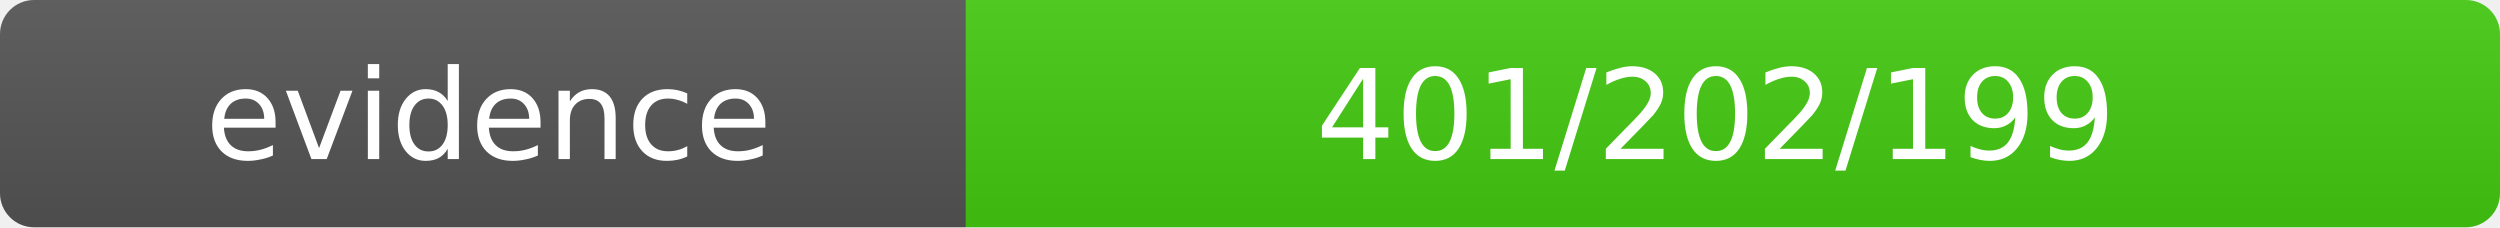
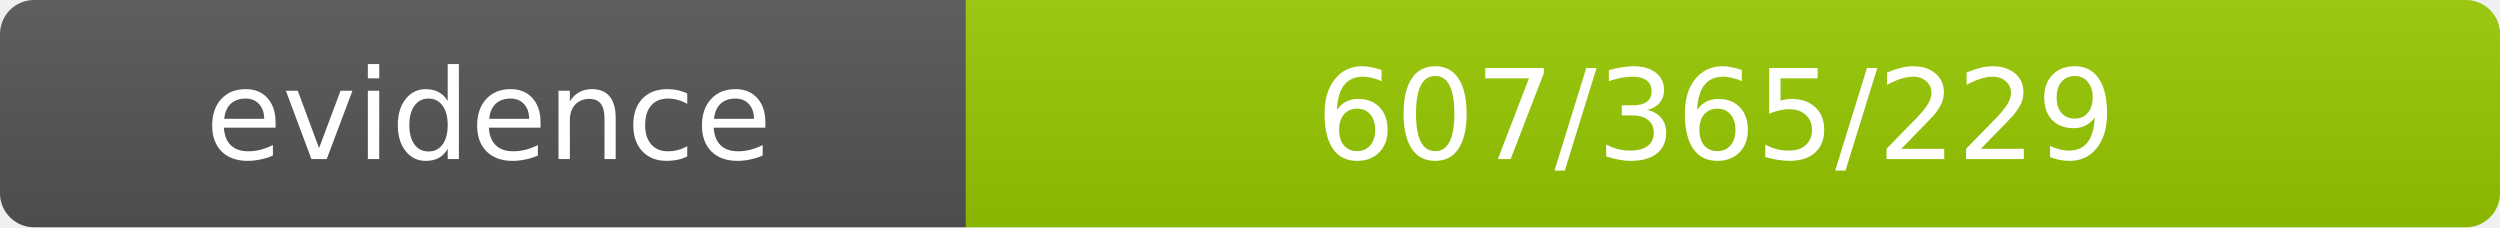
- <svg xmlns="http://www.w3.org/2000/svg" width="220" height="20" role="img" aria-label="evidence:401/202/199">
+ <svg xmlns="http://www.w3.org/2000/svg" width="220" height="20" role="img" aria-label="evidence:607/365/229">
  <linearGradient id="s" x2="0" y2="100%">
    <stop offset="0" stop-color="#bbb" stop-opacity=".1" />
    <stop offset="1" stop-opacity=".1" />
  </linearGradient>
  <clipPath id="r">
    <rect width="220" height="20" rx="3" fill="#fff" />
  </clipPath>
  <g clip-path="url(#r)">
    <rect width="85" height="20" fill="#555" />
-     <rect x="85" width="135" height="20" fill="#4c1" />
+     <rect x="85" width="135" height="20" fill="#97CA00" />
    <rect width="220" height="20" fill="url(#s)" />
  </g>
  <g fill="#fff" text-anchor="middle" font-family="Verdana,Geneva,DejaVu Sans,sans-serif" font-size="11">
    <text x="43" y="14">evidence</text>
-     <text x="151" y="14">401/202/199</text>
+     <text x="151" y="14">607/365/229</text>
  </g>
</svg>
